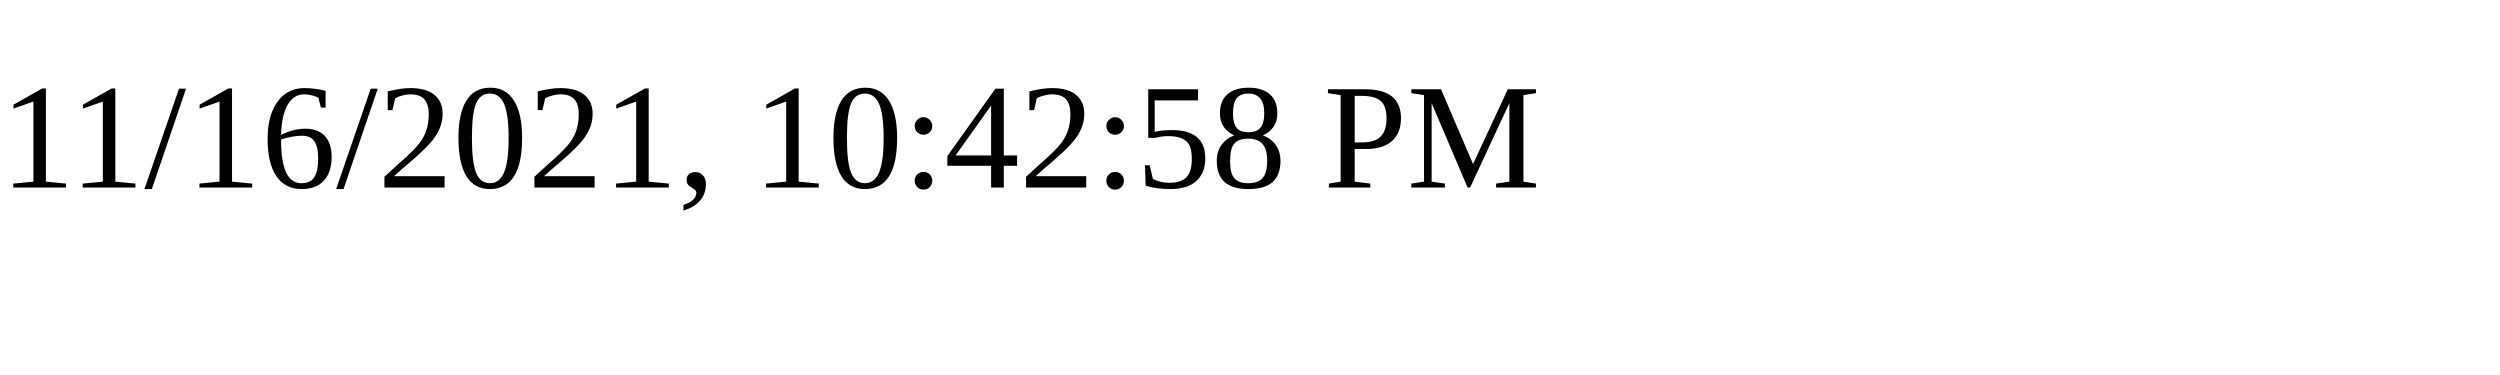
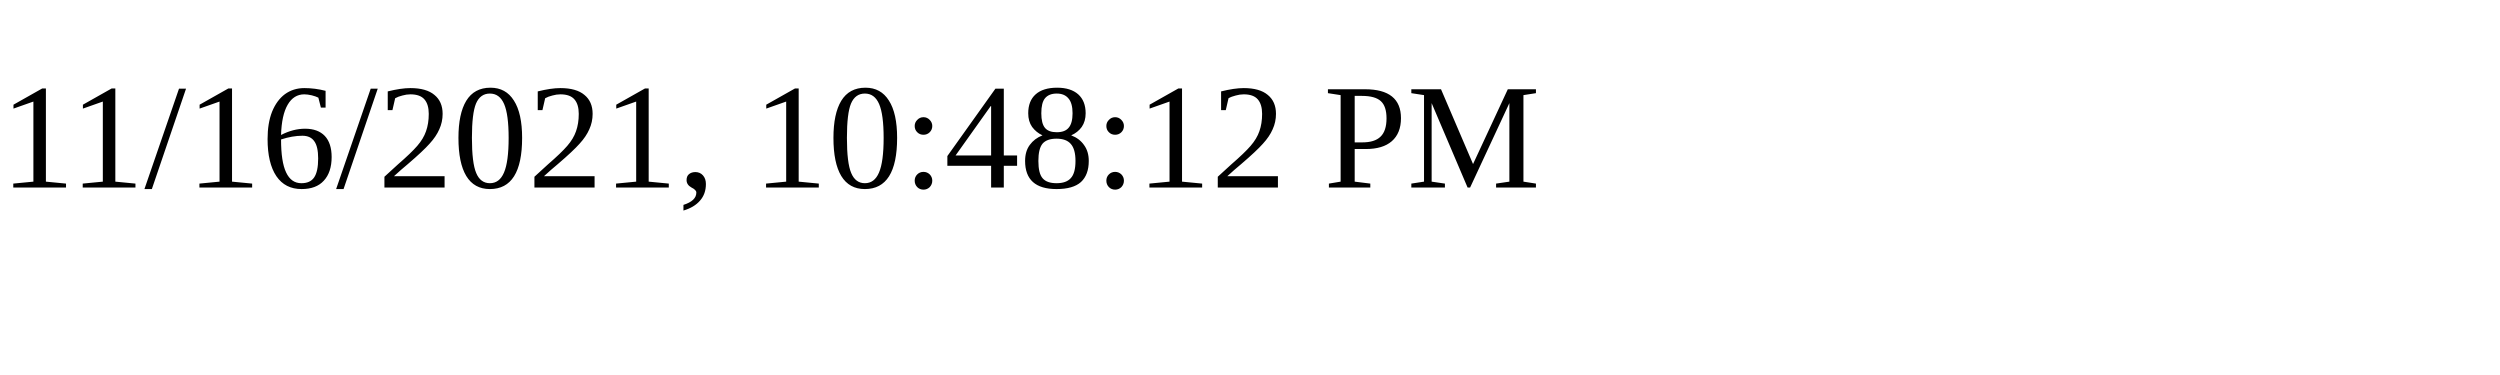
<svg xmlns="http://www.w3.org/2000/svg" height="30" width="200">
-   <text x="0" y="15">11/16/2021, 10:42:58 PM</text>
+   <text x="0" y="15">11/16/2021, 10:48:12 PM</text>
</svg>
